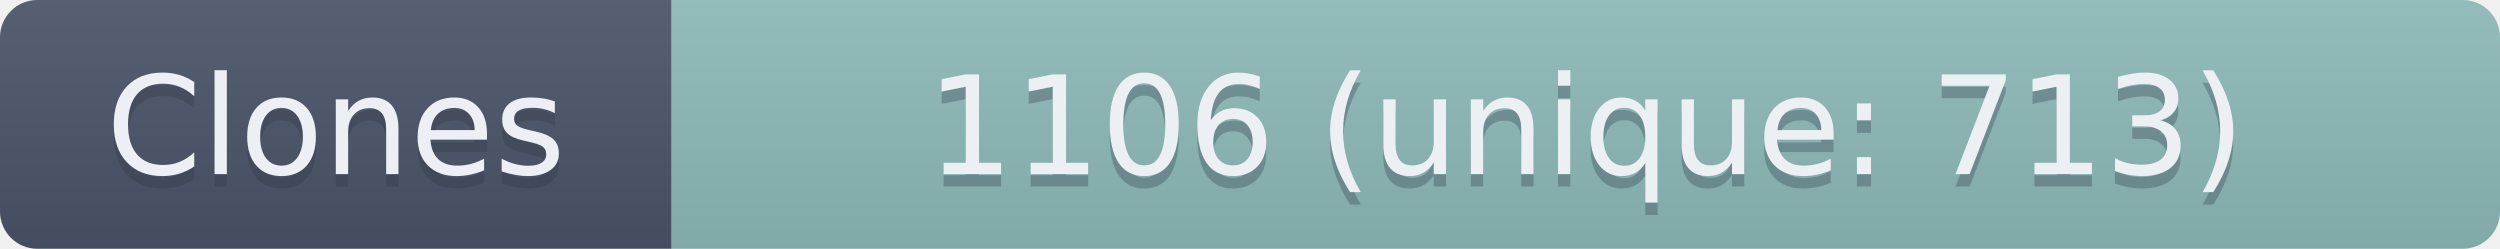
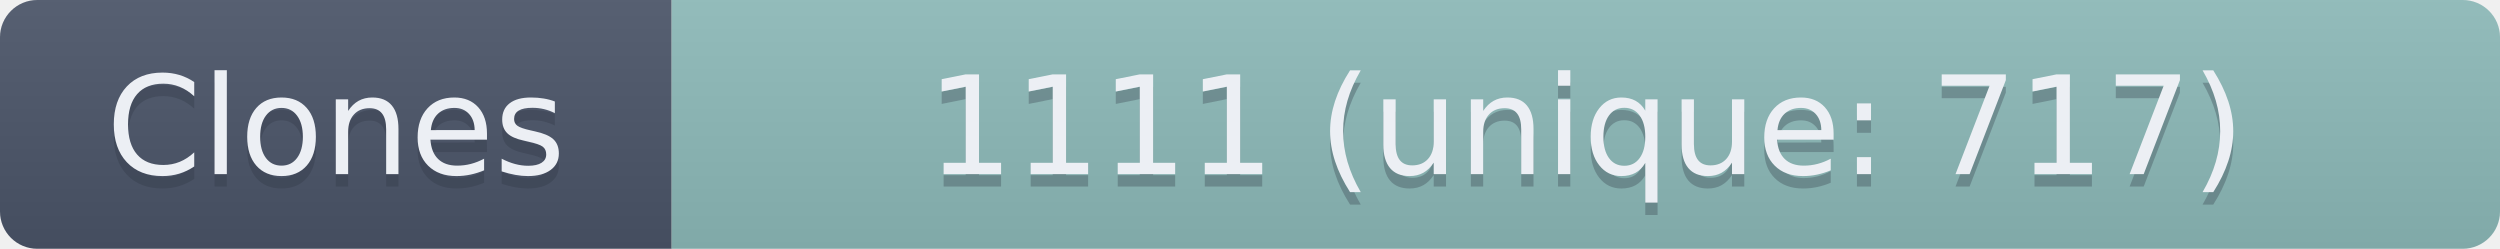
- <svg xmlns="http://www.w3.org/2000/svg" width="201" height="20" role="img" aria-label="Clones: 1106 (unique: 713)">
+ <svg xmlns="http://www.w3.org/2000/svg" width="201" height="20" role="img" aria-label="Clones: 1111 (unique: 717)">
  <linearGradient id="s" x2="0" y2="100%">
    <stop offset="0" stop-color="#bbb" stop-opacity=".1" />
    <stop offset="1" stop-opacity=".1" />
  </linearGradient>
  <clipPath id="r">
    <rect width="201" height="20" rx="3" fill="#fff" />
  </clipPath>
  <g clip-path="url(#r)">
    <rect width="54" height="20" fill="#4C566A" />
    <rect x="54" width="147" height="20" fill="#8FBCBB" />
    <rect width="201" height="20" fill="url(#s)" />
  </g>
  <g fill="#ECEFF4" text-anchor="middle" font-family="Verdana,Geneva,DejaVu Sans,sans-serif" text-rendering="geometricPrecision" font-size="110">
    <text aria-hidden="true" x="270" y="150" fill="#2E3440" fill-opacity=".3" transform="scale(.1)" textLength="440">Clones</text>
    <text x="270" y="140" transform="scale(.1)" textLength="440">Clones</text>
-     <text aria-hidden="true" x="1275" y="150" fill="#2E3440" fill-opacity=".3" transform="scale(.1)" textLength="1370">1106 (unique: 713)</text>
-     <text x="1275" y="140" transform="scale(.1)" textLength="1370">1106 (unique: 713)</text>
+     <text aria-hidden="true" x="1275" y="150" fill="#2E3440" fill-opacity=".3" transform="scale(.1)" textLength="1370">1111 (unique: 717)</text>
+     <text x="1275" y="140" transform="scale(.1)" textLength="1370">1111 (unique: 717)</text>
  </g>
</svg>
